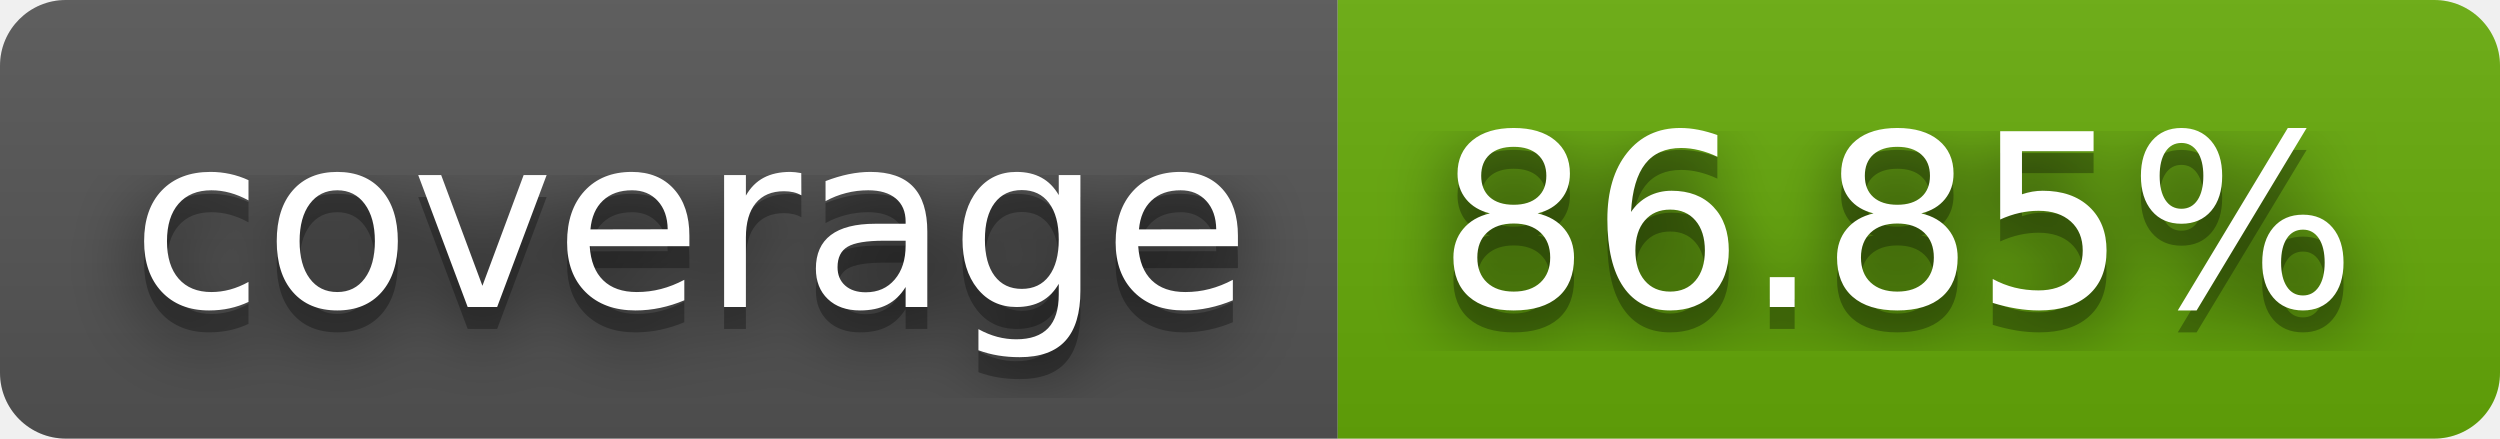
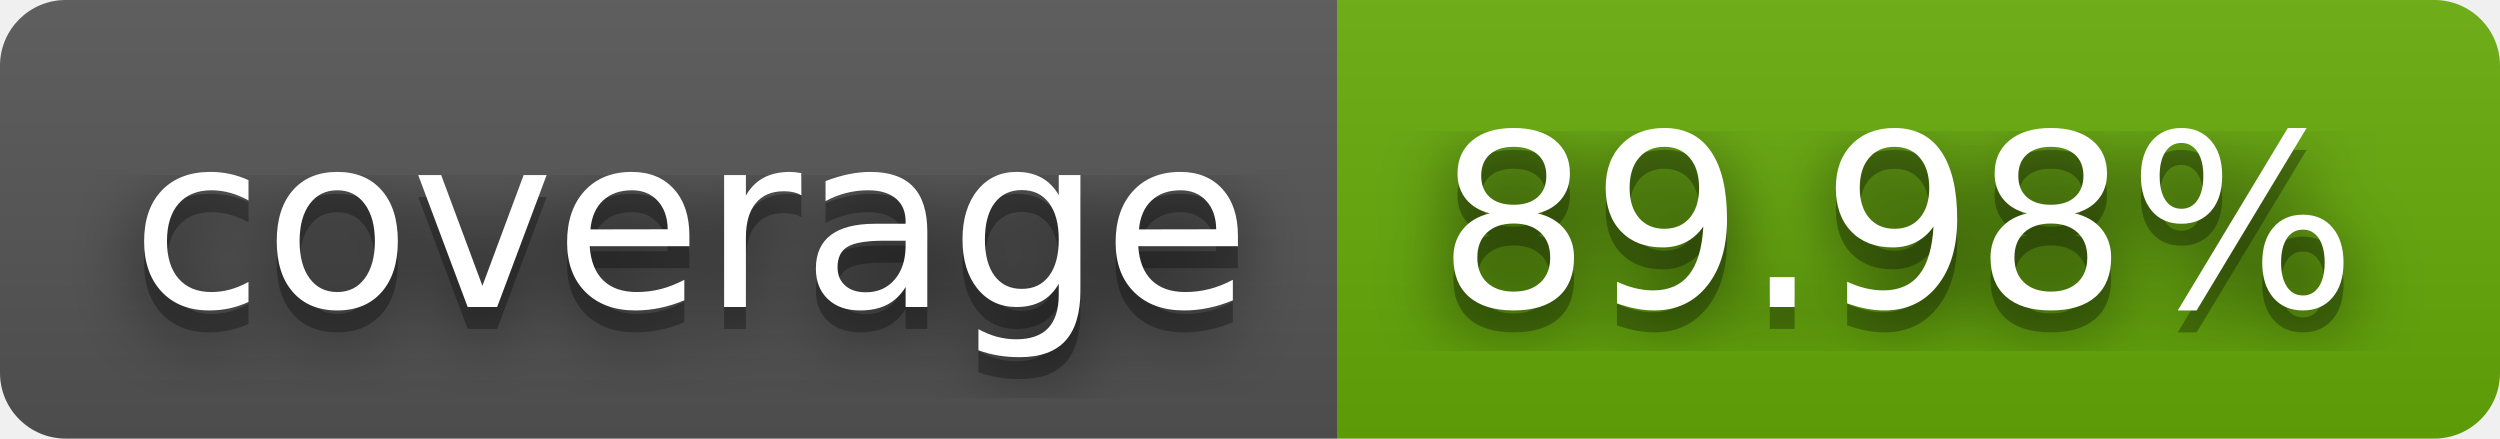
- <svg xmlns="http://www.w3.org/2000/svg" width="114" height="20" role="img" aria-label="coverage: 86.85%">
+ <svg xmlns="http://www.w3.org/2000/svg" width="114" height="20" role="img" aria-label="coverage: 89.98%">
  <filter id="blur">
    <feGaussianBlur stdDeviation="16" />
  </filter>
  <linearGradient id="s" x2="0" y2="100%">
    <stop offset="0" stop-color="#bbb" stop-opacity=".1" />
    <stop offset="1" stop-opacity=".1" />
  </linearGradient>
  <clipPath id="r">
    <rect width="114" height="20" rx="3" />
  </clipPath>
  <g clip-path="url(#r)">
    <rect width="61" height="20" fill="#555" />
    <rect x="61" width="53" height="20" fill="#67ac09" />
    <rect width="114" height="20" fill="url(#s)" />
  </g>
  <g fill="#fff" text-anchor="middle" font-family="Verdana,Geneva,DejaVu Sans,sans-serif" text-rendering="geometricPrecision" font-size="110">
    <g transform="scale(.1)">
      <g aria-hidden="true" fill="#010101">
        <text x="315" y="150" fill-opacity=".8" filter="url(#blur)" textLength="510">coverage</text>
        <text x="315" y="150" fill-opacity=".3" textLength="510">coverage</text>
      </g>
      <text x="315" y="140" textLength="510">coverage</text>
    </g>
    <g transform="scale(.1)">
      <g aria-hidden="true" fill="#010101">
-         <text x="865" y="150" fill-opacity=".8" filter="url(#blur)" textLength="430">86.85%</text>
-         <text x="865" y="150" fill-opacity=".3" textLength="430">86.85%</text>
+         <text x="865" y="150" fill-opacity=".8" filter="url(#blur)" textLength="430">89.98%</text>
+         <text x="865" y="150" fill-opacity=".3" textLength="430">89.98%</text>
      </g>
-       <text x="865" y="140" textLength="430">86.85%</text>
+       <text x="865" y="140" textLength="430">89.98%</text>
    </g>
  </g>
</svg>
